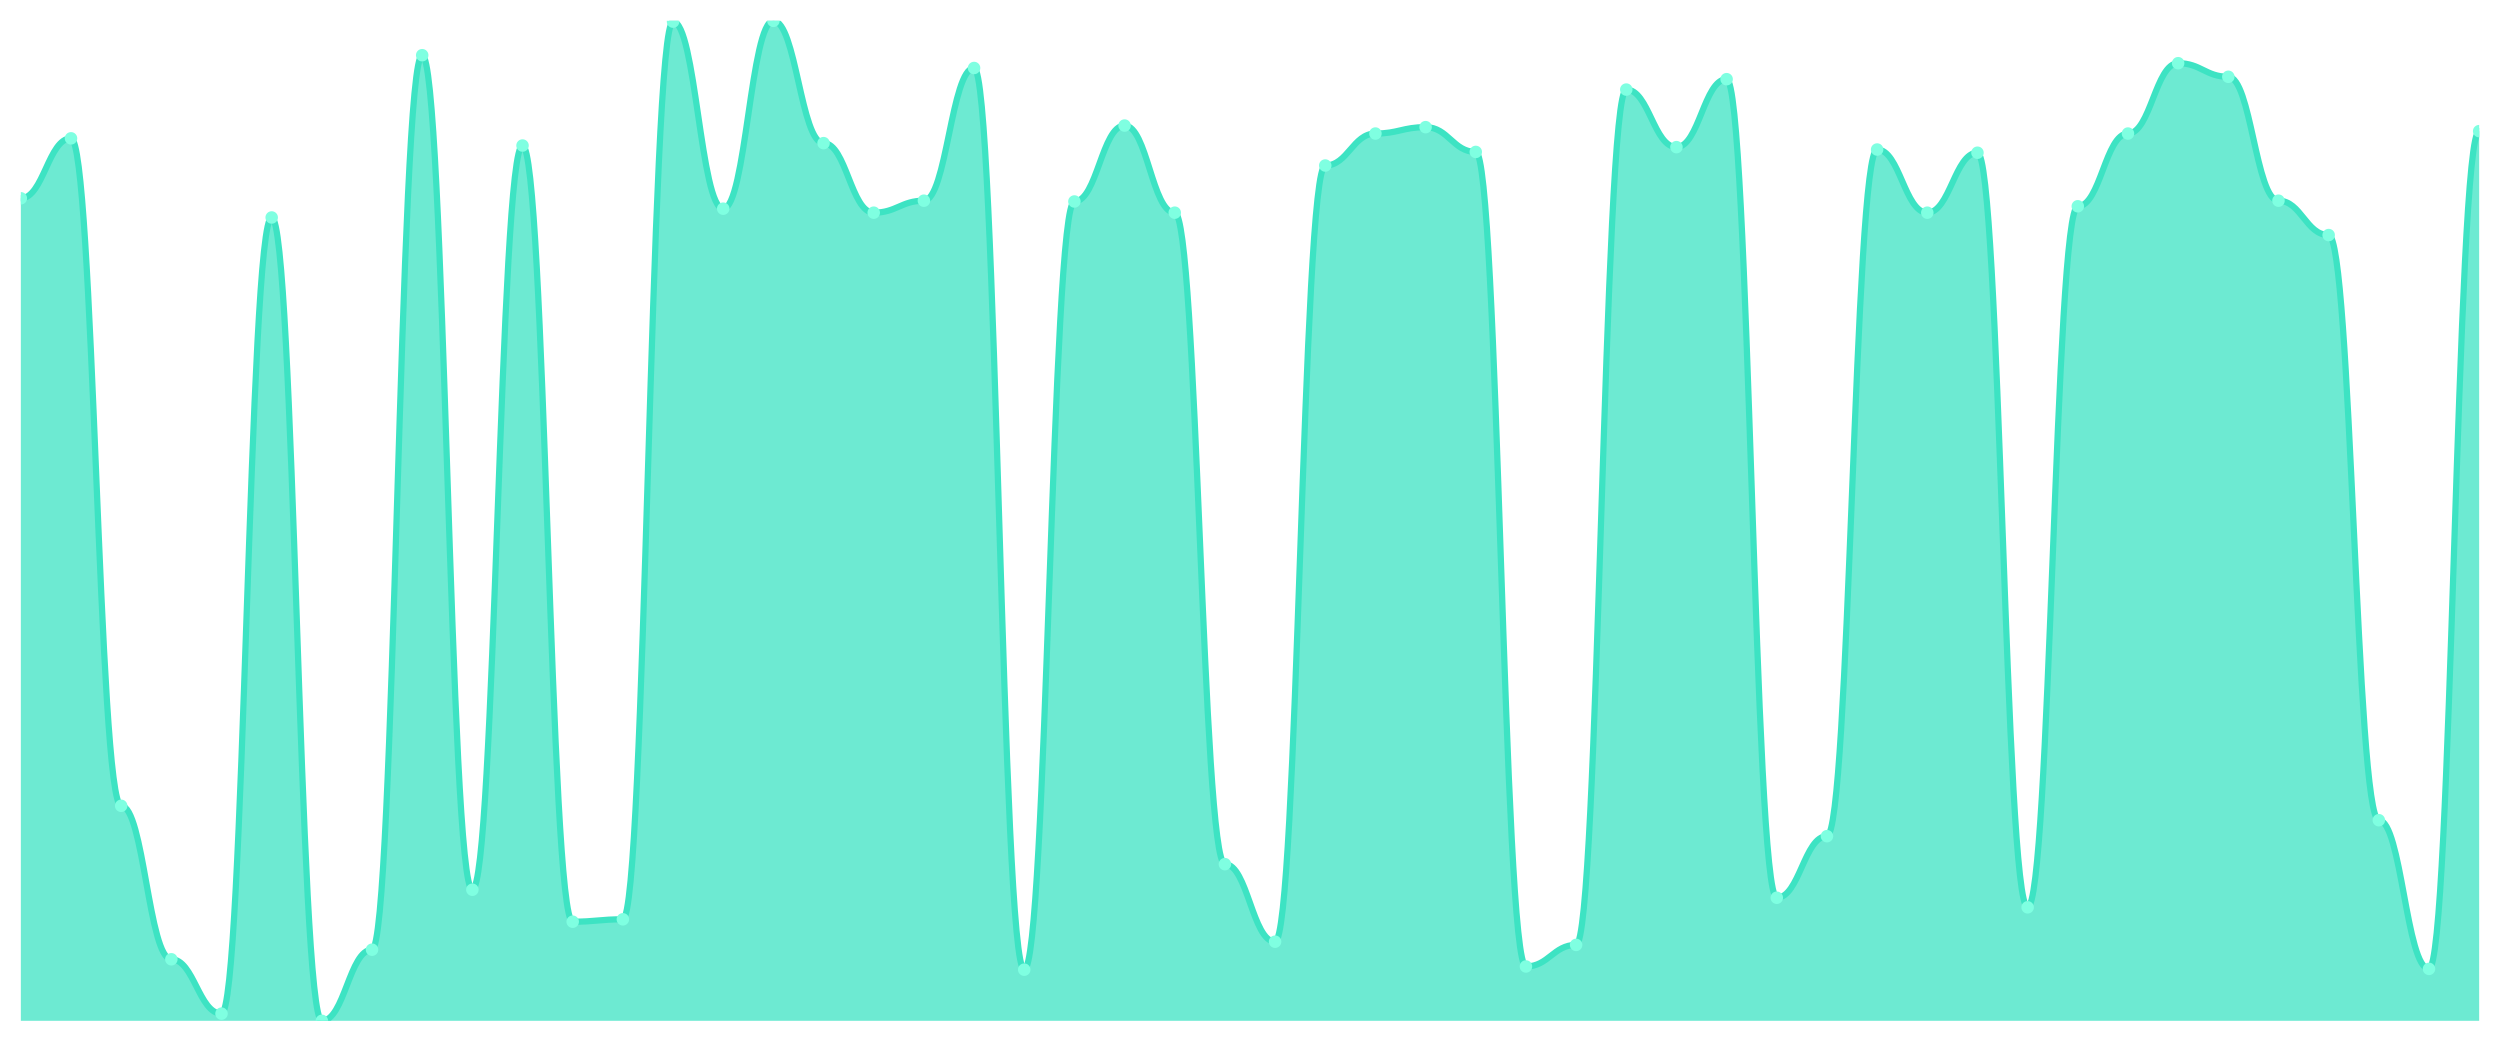
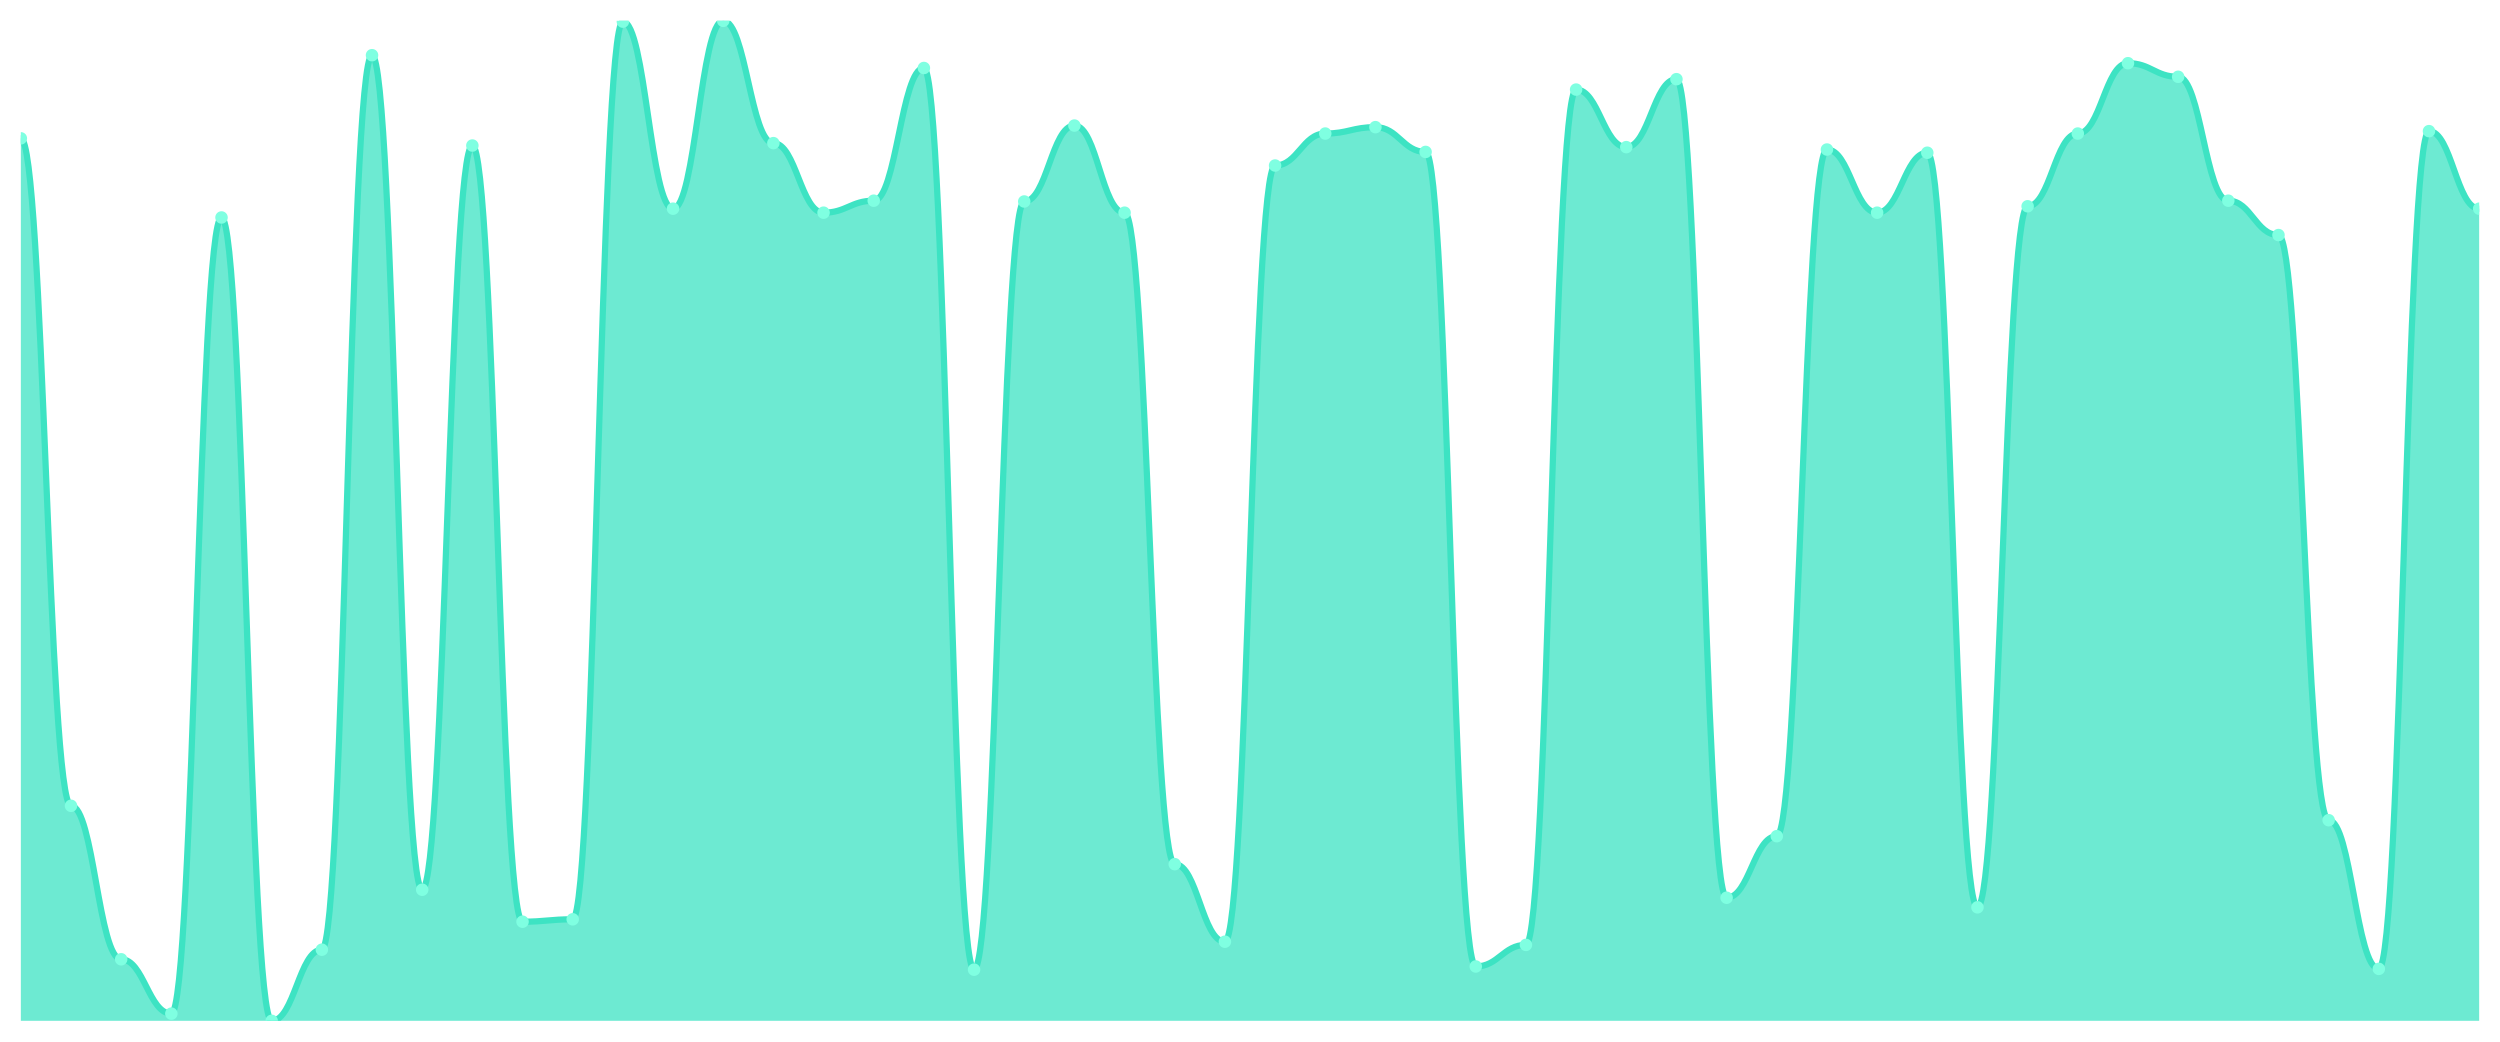
<svg xmlns="http://www.w3.org/2000/svg" viewBox="0 0 1200 500" width="1200" height="500">
  <defs>
    <clipPath id="c">
      <rect x="10" y="10" width="1180" height="480" />
    </clipPath>
  </defs>
  <rect width="1200" height="500" fill="none" />
  <g clip-path="url(#c)">
-     <path d="M 10,490 L 10,95.18 C 20.837,95.18 23.245,66.403 34.082,66.403 C 44.918,66.403 47.327,386.787 58.163,386.787 C 69,386.787 71.408,460.456 82.245,460.456 C 93.082,460.456 95.49,486.547 106.327,486.547 C 117.163,486.547 119.571,104.388 130.408,104.388 C 141.245,104.388 143.653,490 154.49,490 C 165.327,490 167.735,455.851 178.571,455.851 C 189.408,455.851 191.816,26.499 202.653,26.499 C 213.49,26.499 215.898,427.074 226.735,427.074 C 237.571,427.074 239.98,69.856 250.816,69.856 C 261.653,69.856 264.061,442.422 274.898,442.422 C 285.735,442.422 288.143,441.271 298.98,441.271 C 309.816,441.271 312.224,10.384 323.061,10.384 C 333.898,10.384 336.306,100.168 347.143,100.168 C 357.98,100.168 360.388,10 371.224,10 C 382.061,10 384.469,68.705 395.306,68.705 C 406.143,68.705 408.551,102.086 419.388,102.086 C 430.224,102.086 432.633,96.331 443.469,96.331 C 454.306,96.331 456.714,32.638 467.551,32.638 C 478.388,32.638 480.796,465.444 491.633,465.444 C 502.469,465.444 504.878,96.715 515.714,96.715 C 526.551,96.715 528.959,60.264 539.796,60.264 C 550.633,60.264 553.041,102.086 563.878,102.086 C 574.714,102.086 577.122,414.796 587.959,414.796 C 598.796,414.796 601.204,452.014 612.041,452.014 C 622.878,452.014 625.286,79.448 636.122,79.448 C 646.959,79.448 649.367,64.101 660.204,64.101 C 671.041,64.101 673.449,61.031 684.286,61.031 C 695.122,61.031 697.531,72.926 708.367,72.926 C 719.204,72.926 721.612,463.909 732.449,463.909 C 743.286,463.909 745.694,453.549 756.531,453.549 C 767.367,453.549 769.776,42.998 780.612,42.998 C 791.449,42.998 793.857,70.624 804.694,70.624 C 815.531,70.624 817.939,38.01 828.776,38.01 C 839.612,38.01 842.02,430.911 852.857,430.911 C 863.694,430.911 866.102,401.367 876.939,401.367 C 887.776,401.367 890.184,71.775 901.02,71.775 C 911.857,71.775 914.265,102.086 925.102,102.086 C 935.939,102.086 938.347,73.309 949.184,73.309 C 960.02,73.309 962.429,435.516 973.265,435.516 C 984.102,435.516 986.51,99.017 997.347,99.017 C 1008.184,99.017 1010.592,64.101 1021.429,64.101 C 1032.265,64.101 1034.673,30.336 1045.51,30.336 C 1056.347,30.336 1058.755,36.859 1069.592,36.859 C 1080.429,36.859 1082.837,96.331 1093.673,96.331 C 1104.51,96.331 1106.918,112.83 1117.755,112.83 C 1128.592,112.83 1131,393.693 1141.837,393.693 C 1152.673,393.693 1155.082,465.06 1165.918,465.06 C 1176.755,465.06 1179.163,62.95 1190,62.95 L 1190,490 Z" fill="rgba(61,227,195,0.75)" />
-     <path d="M 10,95.18 C 20.837,95.18 23.245,66.403 34.082,66.403 C 44.918,66.403 47.327,386.787 58.163,386.787 C 69,386.787 71.408,460.456 82.245,460.456 C 93.082,460.456 95.49,486.547 106.327,486.547 C 117.163,486.547 119.571,104.388 130.408,104.388 C 141.245,104.388 143.653,490 154.49,490 C 165.327,490 167.735,455.851 178.571,455.851 C 189.408,455.851 191.816,26.499 202.653,26.499 C 213.49,26.499 215.898,427.074 226.735,427.074 C 237.571,427.074 239.98,69.856 250.816,69.856 C 261.653,69.856 264.061,442.422 274.898,442.422 C 285.735,442.422 288.143,441.271 298.98,441.271 C 309.816,441.271 312.224,10.384 323.061,10.384 C 333.898,10.384 336.306,100.168 347.143,100.168 C 357.98,100.168 360.388,10 371.224,10 C 382.061,10 384.469,68.705 395.306,68.705 C 406.143,68.705 408.551,102.086 419.388,102.086 C 430.224,102.086 432.633,96.331 443.469,96.331 C 454.306,96.331 456.714,32.638 467.551,32.638 C 478.388,32.638 480.796,465.444 491.633,465.444 C 502.469,465.444 504.878,96.715 515.714,96.715 C 526.551,96.715 528.959,60.264 539.796,60.264 C 550.633,60.264 553.041,102.086 563.878,102.086 C 574.714,102.086 577.122,414.796 587.959,414.796 C 598.796,414.796 601.204,452.014 612.041,452.014 C 622.878,452.014 625.286,79.448 636.122,79.448 C 646.959,79.448 649.367,64.101 660.204,64.101 C 671.041,64.101 673.449,61.031 684.286,61.031 C 695.122,61.031 697.531,72.926 708.367,72.926 C 719.204,72.926 721.612,463.909 732.449,463.909 C 743.286,463.909 745.694,453.549 756.531,453.549 C 767.367,453.549 769.776,42.998 780.612,42.998 C 791.449,42.998 793.857,70.624 804.694,70.624 C 815.531,70.624 817.939,38.01 828.776,38.01 C 839.612,38.01 842.02,430.911 852.857,430.911 C 863.694,430.911 866.102,401.367 876.939,401.367 C 887.776,401.367 890.184,71.775 901.02,71.775 C 911.857,71.775 914.265,102.086 925.102,102.086 C 935.939,102.086 938.347,73.309 949.184,73.309 C 960.02,73.309 962.429,435.516 973.265,435.516 C 984.102,435.516 986.51,99.017 997.347,99.017 C 1008.184,99.017 1010.592,64.101 1021.429,64.101 C 1032.265,64.101 1034.673,30.336 1045.51,30.336 C 1056.347,30.336 1058.755,36.859 1069.592,36.859 C 1080.429,36.859 1082.837,96.331 1093.673,96.331 C 1104.51,96.331 1106.918,112.83 1117.755,112.83 C 1128.592,112.83 1131,393.693 1141.837,393.693 C 1152.673,393.693 1155.082,465.06 1165.918,465.06 C 1176.755,465.06 1179.163,62.95 1190,62.95" fill="none" stroke="#3de3c3" stroke-width="3" stroke-linecap="round" stroke-linejoin="round" />
-     <circle cx="10" cy="95.18" r="3" fill="#7fffe1" />
-     <circle cx="34.082" cy="66.403" r="3" fill="#7fffe1" />
-     <circle cx="58.163" cy="386.787" r="3" fill="#7fffe1" />
-     <circle cx="82.245" cy="460.456" r="3" fill="#7fffe1" />
-     <circle cx="106.327" cy="486.547" r="3" fill="#7fffe1" />
-     <circle cx="130.408" cy="104.388" r="3" fill="#7fffe1" />
-     <circle cx="154.49" cy="490" r="3" fill="#7fffe1" />
-     <circle cx="178.571" cy="455.851" r="3" fill="#7fffe1" />
-     <circle cx="202.653" cy="26.499" r="3" fill="#7fffe1" />
-     <circle cx="226.735" cy="427.074" r="3" fill="#7fffe1" />
-     <circle cx="250.816" cy="69.856" r="3" fill="#7fffe1" />
-     <circle cx="274.898" cy="442.422" r="3" fill="#7fffe1" />
-     <circle cx="298.98" cy="441.271" r="3" fill="#7fffe1" />
-     <circle cx="323.061" cy="10.384" r="3" fill="#7fffe1" />
-     <circle cx="347.143" cy="100.168" r="3" fill="#7fffe1" />
-     <circle cx="371.224" cy="10" r="3" fill="#7fffe1" />
-     <circle cx="395.306" cy="68.705" r="3" fill="#7fffe1" />
-     <circle cx="419.388" cy="102.086" r="3" fill="#7fffe1" />
-     <circle cx="443.469" cy="96.331" r="3" fill="#7fffe1" />
-     <circle cx="467.551" cy="32.638" r="3" fill="#7fffe1" />
-     <circle cx="491.633" cy="465.444" r="3" fill="#7fffe1" />
-     <circle cx="515.714" cy="96.715" r="3" fill="#7fffe1" />
-     <circle cx="539.796" cy="60.264" r="3" fill="#7fffe1" />
-     <circle cx="563.878" cy="102.086" r="3" fill="#7fffe1" />
-     <circle cx="587.959" cy="414.796" r="3" fill="#7fffe1" />
-     <circle cx="612.041" cy="452.014" r="3" fill="#7fffe1" />
-     <circle cx="636.122" cy="79.448" r="3" fill="#7fffe1" />
-     <circle cx="660.204" cy="64.101" r="3" fill="#7fffe1" />
-     <circle cx="684.286" cy="61.031" r="3" fill="#7fffe1" />
-     <circle cx="708.367" cy="72.926" r="3" fill="#7fffe1" />
-     <circle cx="732.449" cy="463.909" r="3" fill="#7fffe1" />
-     <circle cx="756.531" cy="453.549" r="3" fill="#7fffe1" />
-     <circle cx="780.612" cy="42.998" r="3" fill="#7fffe1" />
-     <circle cx="804.694" cy="70.624" r="3" fill="#7fffe1" />
-     <circle cx="828.776" cy="38.01" r="3" fill="#7fffe1" />
-     <circle cx="852.857" cy="430.911" r="3" fill="#7fffe1" />
-     <circle cx="876.939" cy="401.367" r="3" fill="#7fffe1" />
-     <circle cx="901.02" cy="71.775" r="3" fill="#7fffe1" />
-     <circle cx="925.102" cy="102.086" r="3" fill="#7fffe1" />
-     <circle cx="949.184" cy="73.309" r="3" fill="#7fffe1" />
-     <circle cx="973.265" cy="435.516" r="3" fill="#7fffe1" />
-     <circle cx="997.347" cy="99.017" r="3" fill="#7fffe1" />
-     <circle cx="1021.429" cy="64.101" r="3" fill="#7fffe1" />
-     <circle cx="1045.51" cy="30.336" r="3" fill="#7fffe1" />
-     <circle cx="1069.592" cy="36.859" r="3" fill="#7fffe1" />
-     <circle cx="1093.673" cy="96.331" r="3" fill="#7fffe1" />
-     <circle cx="1117.755" cy="112.83" r="3" fill="#7fffe1" />
-     <circle cx="1141.837" cy="393.693" r="3" fill="#7fffe1" />
-     <circle cx="1165.918" cy="465.06" r="3" fill="#7fffe1" />
-     <circle cx="1190" cy="62.95" r="3" fill="#7fffe1" />
+     <path d="M 10,490 L 10,66.403 C 20.837,66.403 23.245,386.787 34.082,386.787 C 44.918,386.787 47.327,460.456 58.163,460.456 C 69,460.456 71.408,486.547 82.245,486.547 C 93.082,486.547 95.49,104.388 106.327,104.388 C 117.163,104.388 119.571,490 130.408,490 C 141.245,490 143.653,455.851 154.49,455.851 C 165.327,455.851 167.735,26.499 178.571,26.499 C 189.408,26.499 191.816,427.074 202.653,427.074 C 213.49,427.074 215.898,69.856 226.735,69.856 C 237.571,69.856 239.98,442.422 250.816,442.422 C 261.653,442.422 264.061,441.271 274.898,441.271 C 285.735,441.271 288.143,10.384 298.98,10.384 C 309.816,10.384 312.224,100.168 323.061,100.168 C 333.898,100.168 336.306,10 347.143,10 C 357.98,10 360.388,68.705 371.224,68.705 C 382.061,68.705 384.469,102.086 395.306,102.086 C 406.143,102.086 408.551,96.331 419.388,96.331 C 430.224,96.331 432.633,32.638 443.469,32.638 C 454.306,32.638 456.714,465.444 467.551,465.444 C 478.388,465.444 480.796,96.715 491.633,96.715 C 502.469,96.715 504.878,60.264 515.714,60.264 C 526.551,60.264 528.959,102.086 539.796,102.086 C 550.633,102.086 553.041,414.796 563.878,414.796 C 574.714,414.796 577.122,452.014 587.959,452.014 C 598.796,452.014 601.204,79.448 612.041,79.448 C 622.878,79.448 625.286,64.101 636.122,64.101 C 646.959,64.101 649.367,61.031 660.204,61.031 C 671.041,61.031 673.449,72.926 684.286,72.926 C 695.122,72.926 697.531,463.909 708.367,463.909 C 719.204,463.909 721.612,453.549 732.449,453.549 C 743.286,453.549 745.694,42.998 756.531,42.998 C 767.367,42.998 769.776,70.624 780.612,70.624 C 791.449,70.624 793.857,38.01 804.694,38.01 C 815.531,38.01 817.939,430.911 828.776,430.911 C 839.612,430.911 842.02,401.367 852.857,401.367 C 863.694,401.367 866.102,71.775 876.939,71.775 C 887.776,71.775 890.184,102.086 901.02,102.086 C 911.857,102.086 914.265,73.309 925.102,73.309 C 935.939,73.309 938.347,435.516 949.184,435.516 C 960.02,435.516 962.429,99.017 973.265,99.017 C 984.102,99.017 986.51,64.101 997.347,64.101 C 1008.184,64.101 1010.592,30.336 1021.429,30.336 C 1032.265,30.336 1034.673,36.859 1045.51,36.859 C 1056.347,36.859 1058.755,96.331 1069.592,96.331 C 1080.429,96.331 1082.837,112.83 1093.673,112.83 C 1104.51,112.83 1106.918,393.693 1117.755,393.693 C 1128.592,393.693 1131,465.06 1141.837,465.06 C 1152.673,465.06 1155.082,62.95 1165.918,62.95 C 1176.755,62.95 1179.163,100.168 1190,100.168 L 1190,490 Z" fill="rgba(61,227,195,0.75)" />
+     <path d="M 10,66.403 C 20.837,66.403 23.245,386.787 34.082,386.787 C 44.918,386.787 47.327,460.456 58.163,460.456 C 69,460.456 71.408,486.547 82.245,486.547 C 93.082,486.547 95.49,104.388 106.327,104.388 C 117.163,104.388 119.571,490 130.408,490 C 141.245,490 143.653,455.851 154.49,455.851 C 165.327,455.851 167.735,26.499 178.571,26.499 C 189.408,26.499 191.816,427.074 202.653,427.074 C 213.49,427.074 215.898,69.856 226.735,69.856 C 237.571,69.856 239.98,442.422 250.816,442.422 C 261.653,442.422 264.061,441.271 274.898,441.271 C 285.735,441.271 288.143,10.384 298.98,10.384 C 309.816,10.384 312.224,100.168 323.061,100.168 C 333.898,100.168 336.306,10 347.143,10 C 357.98,10 360.388,68.705 371.224,68.705 C 382.061,68.705 384.469,102.086 395.306,102.086 C 406.143,102.086 408.551,96.331 419.388,96.331 C 430.224,96.331 432.633,32.638 443.469,32.638 C 454.306,32.638 456.714,465.444 467.551,465.444 C 478.388,465.444 480.796,96.715 491.633,96.715 C 502.469,96.715 504.878,60.264 515.714,60.264 C 526.551,60.264 528.959,102.086 539.796,102.086 C 550.633,102.086 553.041,414.796 563.878,414.796 C 574.714,414.796 577.122,452.014 587.959,452.014 C 598.796,452.014 601.204,79.448 612.041,79.448 C 622.878,79.448 625.286,64.101 636.122,64.101 C 646.959,64.101 649.367,61.031 660.204,61.031 C 671.041,61.031 673.449,72.926 684.286,72.926 C 695.122,72.926 697.531,463.909 708.367,463.909 C 719.204,463.909 721.612,453.549 732.449,453.549 C 743.286,453.549 745.694,42.998 756.531,42.998 C 767.367,42.998 769.776,70.624 780.612,70.624 C 791.449,70.624 793.857,38.01 804.694,38.01 C 815.531,38.01 817.939,430.911 828.776,430.911 C 839.612,430.911 842.02,401.367 852.857,401.367 C 863.694,401.367 866.102,71.775 876.939,71.775 C 887.776,71.775 890.184,102.086 901.02,102.086 C 911.857,102.086 914.265,73.309 925.102,73.309 C 935.939,73.309 938.347,435.516 949.184,435.516 C 960.02,435.516 962.429,99.017 973.265,99.017 C 984.102,99.017 986.51,64.101 997.347,64.101 C 1008.184,64.101 1010.592,30.336 1021.429,30.336 C 1032.265,30.336 1034.673,36.859 1045.51,36.859 C 1056.347,36.859 1058.755,96.331 1069.592,96.331 C 1080.429,96.331 1082.837,112.83 1093.673,112.83 C 1104.51,112.83 1106.918,393.693 1117.755,393.693 C 1128.592,393.693 1131,465.06 1141.837,465.06 C 1152.673,465.06 1155.082,62.95 1165.918,62.95 C 1176.755,62.95 1179.163,100.168 1190,100.168" fill="none" stroke="#3de3c3" stroke-width="3" stroke-linecap="round" stroke-linejoin="round" />
+     <circle cx="10" cy="66.403" r="3" fill="#7fffe1" />
+     <circle cx="34.082" cy="386.787" r="3" fill="#7fffe1" />
+     <circle cx="58.163" cy="460.456" r="3" fill="#7fffe1" />
+     <circle cx="82.245" cy="486.547" r="3" fill="#7fffe1" />
+     <circle cx="106.327" cy="104.388" r="3" fill="#7fffe1" />
+     <circle cx="130.408" cy="490" r="3" fill="#7fffe1" />
+     <circle cx="154.49" cy="455.851" r="3" fill="#7fffe1" />
+     <circle cx="178.571" cy="26.499" r="3" fill="#7fffe1" />
+     <circle cx="202.653" cy="427.074" r="3" fill="#7fffe1" />
+     <circle cx="226.735" cy="69.856" r="3" fill="#7fffe1" />
+     <circle cx="250.816" cy="442.422" r="3" fill="#7fffe1" />
+     <circle cx="274.898" cy="441.271" r="3" fill="#7fffe1" />
+     <circle cx="298.98" cy="10.384" r="3" fill="#7fffe1" />
+     <circle cx="323.061" cy="100.168" r="3" fill="#7fffe1" />
+     <circle cx="347.143" cy="10" r="3" fill="#7fffe1" />
+     <circle cx="371.224" cy="68.705" r="3" fill="#7fffe1" />
+     <circle cx="395.306" cy="102.086" r="3" fill="#7fffe1" />
+     <circle cx="419.388" cy="96.331" r="3" fill="#7fffe1" />
+     <circle cx="443.469" cy="32.638" r="3" fill="#7fffe1" />
+     <circle cx="467.551" cy="465.444" r="3" fill="#7fffe1" />
+     <circle cx="491.633" cy="96.715" r="3" fill="#7fffe1" />
+     <circle cx="515.714" cy="60.264" r="3" fill="#7fffe1" />
+     <circle cx="539.796" cy="102.086" r="3" fill="#7fffe1" />
+     <circle cx="563.878" cy="414.796" r="3" fill="#7fffe1" />
+     <circle cx="587.959" cy="452.014" r="3" fill="#7fffe1" />
+     <circle cx="612.041" cy="79.448" r="3" fill="#7fffe1" />
+     <circle cx="636.122" cy="64.101" r="3" fill="#7fffe1" />
+     <circle cx="660.204" cy="61.031" r="3" fill="#7fffe1" />
+     <circle cx="684.286" cy="72.926" r="3" fill="#7fffe1" />
+     <circle cx="708.367" cy="463.909" r="3" fill="#7fffe1" />
+     <circle cx="732.449" cy="453.549" r="3" fill="#7fffe1" />
+     <circle cx="756.531" cy="42.998" r="3" fill="#7fffe1" />
+     <circle cx="780.612" cy="70.624" r="3" fill="#7fffe1" />
+     <circle cx="804.694" cy="38.01" r="3" fill="#7fffe1" />
+     <circle cx="828.776" cy="430.911" r="3" fill="#7fffe1" />
+     <circle cx="852.857" cy="401.367" r="3" fill="#7fffe1" />
+     <circle cx="876.939" cy="71.775" r="3" fill="#7fffe1" />
+     <circle cx="901.02" cy="102.086" r="3" fill="#7fffe1" />
+     <circle cx="925.102" cy="73.309" r="3" fill="#7fffe1" />
+     <circle cx="949.184" cy="435.516" r="3" fill="#7fffe1" />
+     <circle cx="973.265" cy="99.017" r="3" fill="#7fffe1" />
+     <circle cx="997.347" cy="64.101" r="3" fill="#7fffe1" />
+     <circle cx="1021.429" cy="30.336" r="3" fill="#7fffe1" />
+     <circle cx="1045.51" cy="36.859" r="3" fill="#7fffe1" />
+     <circle cx="1069.592" cy="96.331" r="3" fill="#7fffe1" />
+     <circle cx="1093.673" cy="112.83" r="3" fill="#7fffe1" />
+     <circle cx="1117.755" cy="393.693" r="3" fill="#7fffe1" />
+     <circle cx="1141.837" cy="465.06" r="3" fill="#7fffe1" />
+     <circle cx="1165.918" cy="62.95" r="3" fill="#7fffe1" />
+     <circle cx="1190" cy="100.168" r="3" fill="#7fffe1" />
  </g>
</svg>
